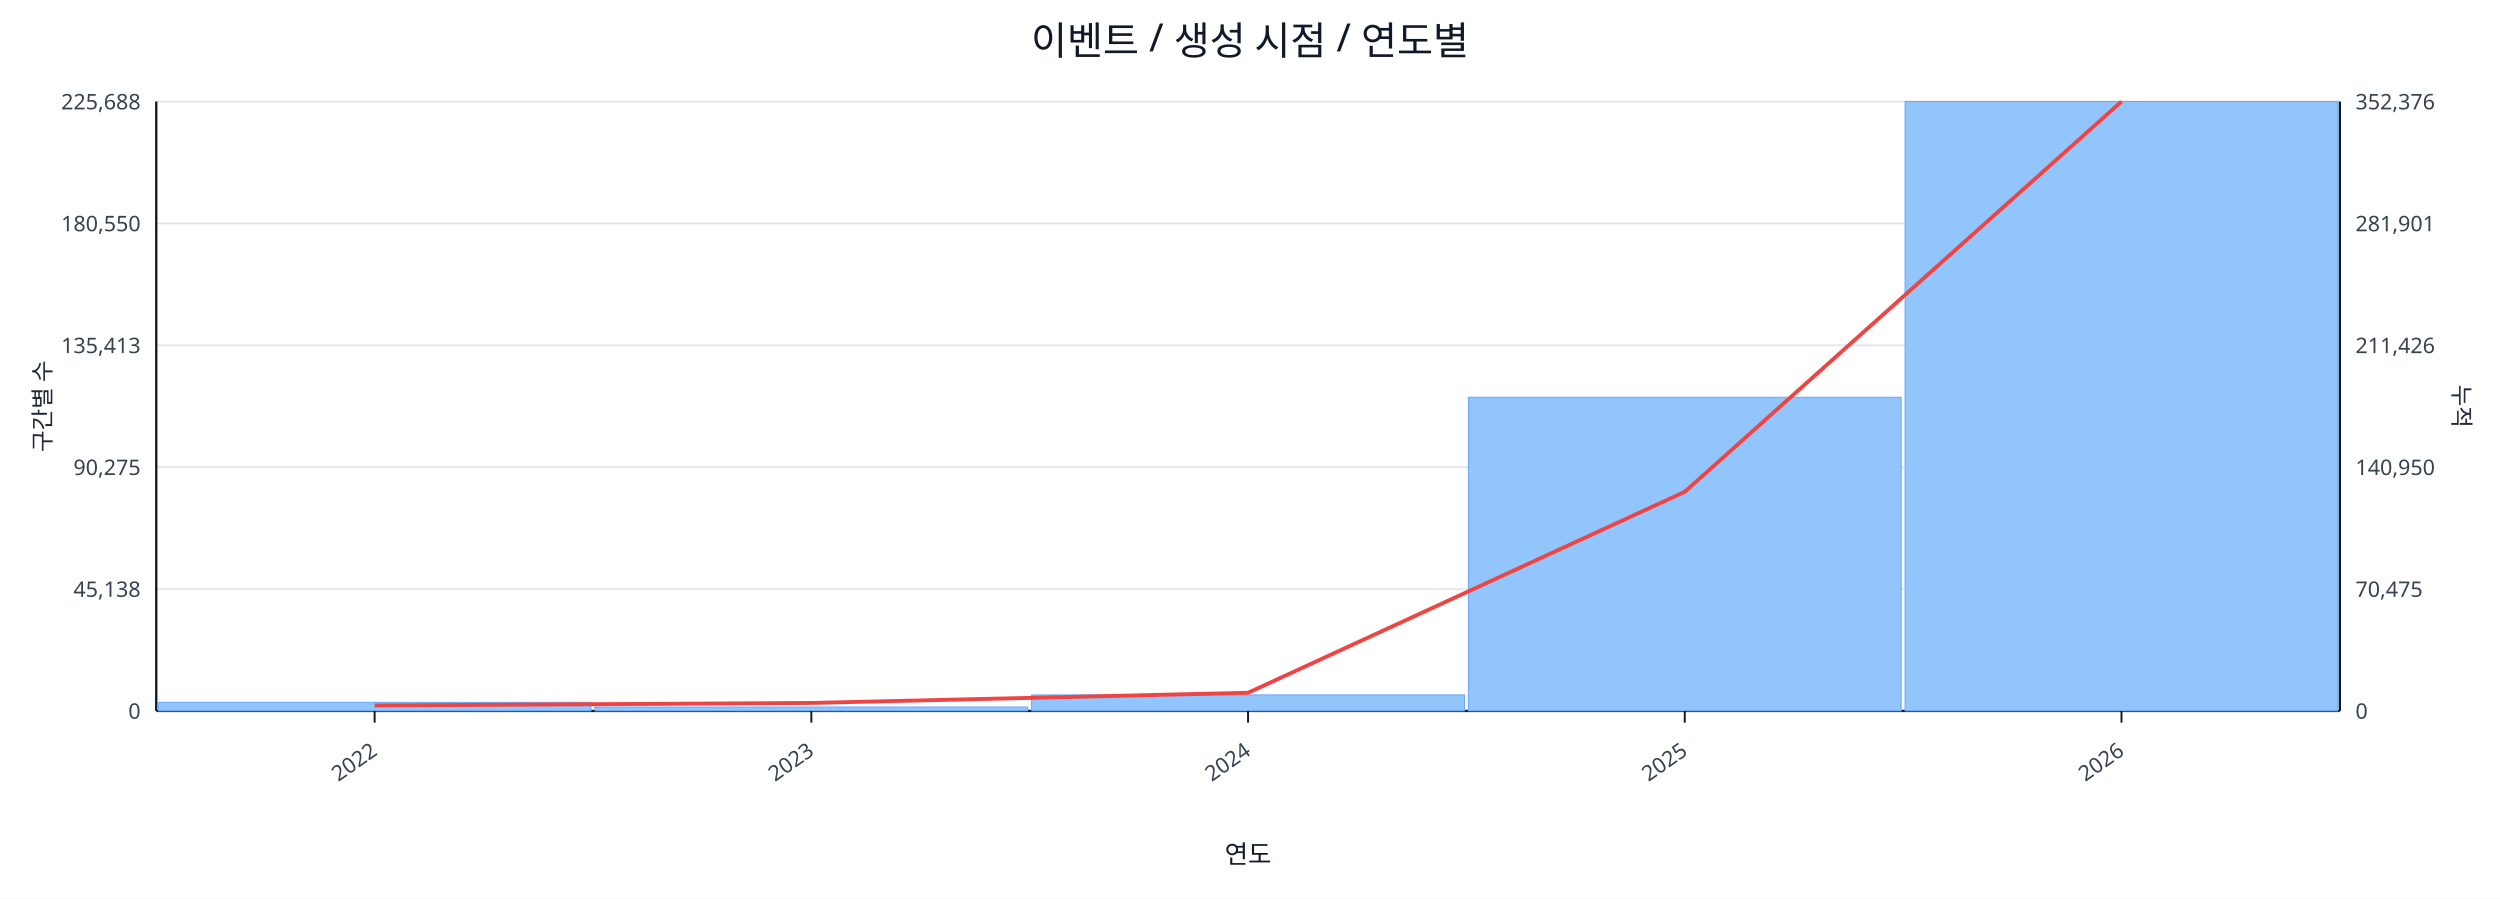
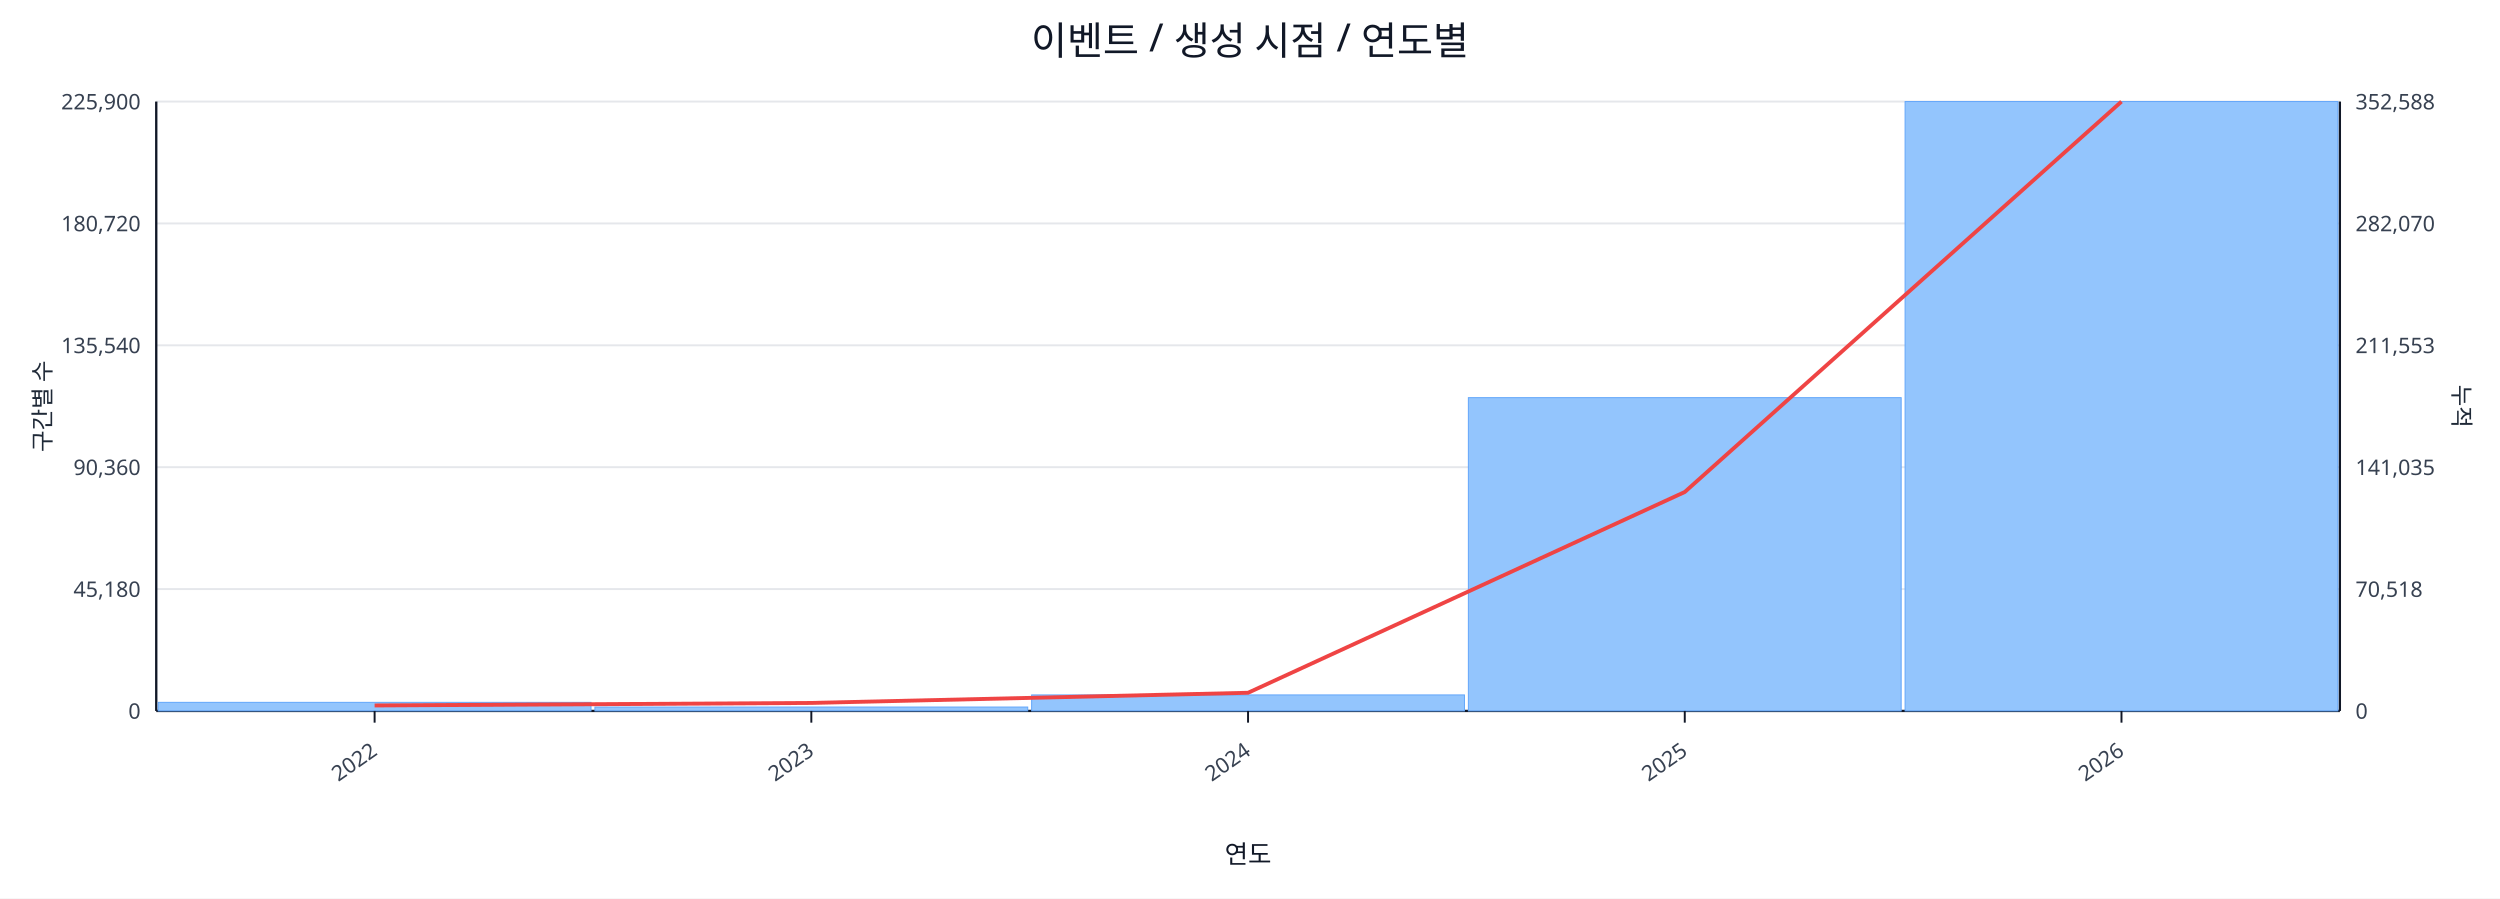
<svg xmlns="http://www.w3.org/2000/svg" width="1280" height="460" viewBox="0 0 1280 460">
  <rect x="0" y="0" width="100%" height="100%" fill="#ffffff" />
  <text x="640.0" y="28" font-size="20" text-anchor="middle" font-family="sans-serif" fill="#111827">이벤트 / 생성 시점 / 연도별</text>
  <line x1="80.0" y1="52.0" x2="1198.0" y2="52.0" stroke="#e5e7eb" stroke-width="1" />
-   <text x="72.0" y="56.0" font-size="11" text-anchor="end" font-family="sans-serif" fill="#374151">225,688</text>
-   <text x="1206.0" y="56.0" font-size="11" text-anchor="start" font-family="sans-serif" fill="#374151">352,376</text>
+   <text x="72.0" y="56.0" font-size="11" text-anchor="end" font-family="sans-serif" fill="#374151">225,900</text>
+   <text x="1206.0" y="56.0" font-size="11" text-anchor="start" font-family="sans-serif" fill="#374151">352,588</text>
  <line x1="80.0" y1="114.4" x2="1198.0" y2="114.4" stroke="#e5e7eb" stroke-width="1" />
-   <text x="72.0" y="118.4" font-size="11" text-anchor="end" font-family="sans-serif" fill="#374151">180,550</text>
-   <text x="1206.0" y="118.4" font-size="11" text-anchor="start" font-family="sans-serif" fill="#374151">281,901</text>
+   <text x="72.0" y="118.4" font-size="11" text-anchor="end" font-family="sans-serif" fill="#374151">180,720</text>
+   <text x="1206.0" y="118.4" font-size="11" text-anchor="start" font-family="sans-serif" fill="#374151">282,070</text>
  <line x1="80.0" y1="176.8" x2="1198.0" y2="176.8" stroke="#e5e7eb" stroke-width="1" />
-   <text x="72.0" y="180.8" font-size="11" text-anchor="end" font-family="sans-serif" fill="#374151">135,413</text>
-   <text x="1206.0" y="180.8" font-size="11" text-anchor="start" font-family="sans-serif" fill="#374151">211,426</text>
+   <text x="72.0" y="180.8" font-size="11" text-anchor="end" font-family="sans-serif" fill="#374151">135,540</text>
+   <text x="1206.0" y="180.8" font-size="11" text-anchor="start" font-family="sans-serif" fill="#374151">211,553</text>
  <line x1="80.0" y1="239.2" x2="1198.0" y2="239.2" stroke="#e5e7eb" stroke-width="1" />
-   <text x="72.0" y="243.2" font-size="11" text-anchor="end" font-family="sans-serif" fill="#374151">90,275</text>
-   <text x="1206.0" y="243.2" font-size="11" text-anchor="start" font-family="sans-serif" fill="#374151">140,950</text>
+   <text x="72.0" y="243.2" font-size="11" text-anchor="end" font-family="sans-serif" fill="#374151">90,360</text>
+   <text x="1206.0" y="243.2" font-size="11" text-anchor="start" font-family="sans-serif" fill="#374151">141,035</text>
  <line x1="80.0" y1="301.6" x2="1198.0" y2="301.6" stroke="#e5e7eb" stroke-width="1" />
-   <text x="72.0" y="305.6" font-size="11" text-anchor="end" font-family="sans-serif" fill="#374151">45,138</text>
-   <text x="1206.0" y="305.6" font-size="11" text-anchor="start" font-family="sans-serif" fill="#374151">70,475</text>
+   <text x="72.0" y="305.6" font-size="11" text-anchor="end" font-family="sans-serif" fill="#374151">45,180</text>
+   <text x="1206.0" y="305.6" font-size="11" text-anchor="start" font-family="sans-serif" fill="#374151">70,518</text>
  <line x1="80.0" y1="364.0" x2="1198.0" y2="364.0" stroke="#e5e7eb" stroke-width="1" />
  <text x="72.0" y="368.0" font-size="11" text-anchor="end" font-family="sans-serif" fill="#374151">0</text>
  <text x="1206.0" y="368.0" font-size="11" text-anchor="start" font-family="sans-serif" fill="#374151">0</text>
  <line x1="80.0" y1="364.0" x2="1198.0" y2="364.0" stroke="#111827" stroke-width="1.2" />
  <line x1="80.0" y1="52.0" x2="80.0" y2="364.0" stroke="#111827" stroke-width="1.2" />
  <line x1="1198.0" y1="52.0" x2="1198.0" y2="364.0" stroke="#111827" stroke-width="1.2" />
  <rect x="81.0" y="359.6" width="221.6" height="4.4" fill="#93c5fd" stroke="#60a5fa" stroke-width="0.5" />
  <rect x="304.6" y="362.0" width="221.6" height="2.0" fill="#93c5fd" stroke="#60a5fa" stroke-width="0.5" />
  <rect x="528.2" y="355.8" width="221.6" height="8.2" fill="#93c5fd" stroke="#60a5fa" stroke-width="0.5" />
-   <rect x="751.8" y="203.4" width="221.6" height="160.6" fill="#93c5fd" stroke="#60a5fa" stroke-width="0.5" />
+   <rect x="751.8" y="203.6" width="221.6" height="160.4" fill="#93c5fd" stroke="#60a5fa" stroke-width="0.5" />
  <rect x="975.4" y="52.0" width="221.6" height="312.0" fill="#93c5fd" stroke="#60a5fa" stroke-width="0.5" />
-   <polyline fill="none" stroke="#ef4444" stroke-width="2" points="191.8,361.2 415.4,359.9 639.0,354.7 862.6,251.8 1086.2,52.0" />
+   <polyline fill="none" stroke="#ef4444" stroke-width="2" points="191.8,361.2 415.4,359.9 639.0,354.7 862.6,251.9 1086.2,52.0" />
  <line x1="191.8" y1="364.0" x2="191.8" y2="370.0" stroke="#111827" stroke-width="1" />
  <text x="193.8" y="386.0" font-size="11" text-anchor="end" transform="rotate(-35 193.8 386.0)" font-family="sans-serif" fill="#374151">2022</text>
  <line x1="415.4" y1="364.0" x2="415.4" y2="370.0" stroke="#111827" stroke-width="1" />
  <text x="417.4" y="386.0" font-size="11" text-anchor="end" transform="rotate(-35 417.4 386.0)" font-family="sans-serif" fill="#374151">2023</text>
  <line x1="639.0" y1="364.0" x2="639.0" y2="370.0" stroke="#111827" stroke-width="1" />
  <text x="641.0" y="386.0" font-size="11" text-anchor="end" transform="rotate(-35 641.0 386.0)" font-family="sans-serif" fill="#374151">2024</text>
  <line x1="862.6" y1="364.0" x2="862.6" y2="370.0" stroke="#111827" stroke-width="1" />
  <text x="864.6" y="386.0" font-size="11" text-anchor="end" transform="rotate(-35 864.6 386.0)" font-family="sans-serif" fill="#374151">2025</text>
  <line x1="1086.2" y1="364.0" x2="1086.2" y2="370.0" stroke="#111827" stroke-width="1" />
  <text x="1088.2" y="386.0" font-size="11" text-anchor="end" transform="rotate(-35 1088.2 386.0)" font-family="sans-serif" fill="#374151">2026</text>
  <text x="26" y="208.0" font-size="12" transform="rotate(-90 26 208.0)" text-anchor="middle" font-family="sans-serif" fill="#1f2937">구간별 수</text>
  <text x="1256.0" y="208.0" font-size="12" transform="rotate(90 1256.0 208.0)" text-anchor="middle" font-family="sans-serif" fill="#1f2937">누적</text>
  <text x="639.0" y="442.0" font-size="13" text-anchor="middle" font-family="sans-serif" fill="#111827">연도</text>
</svg>
